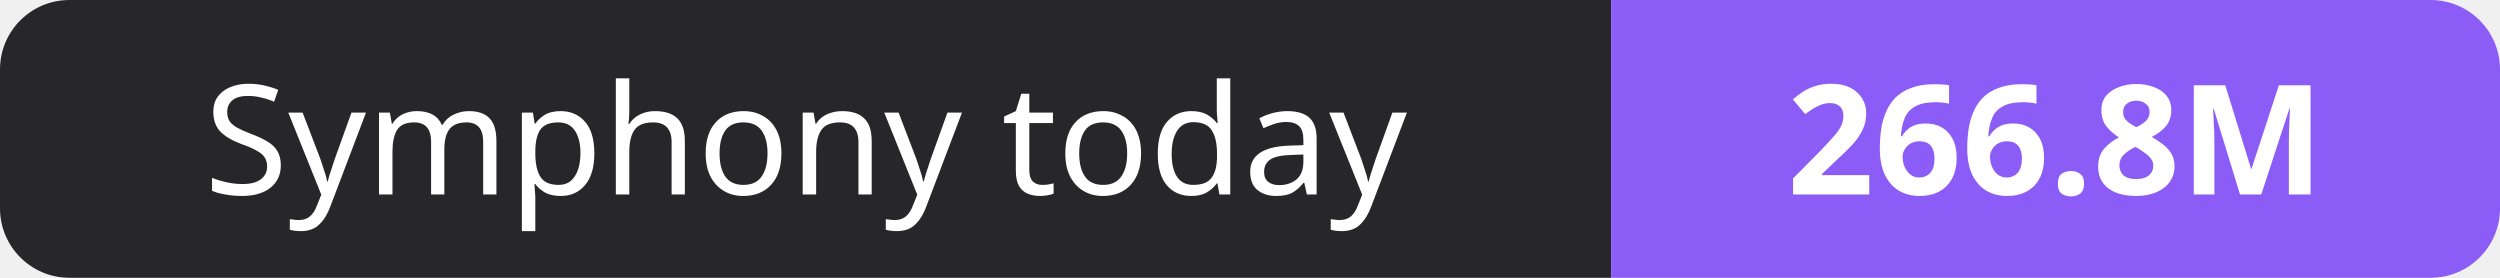
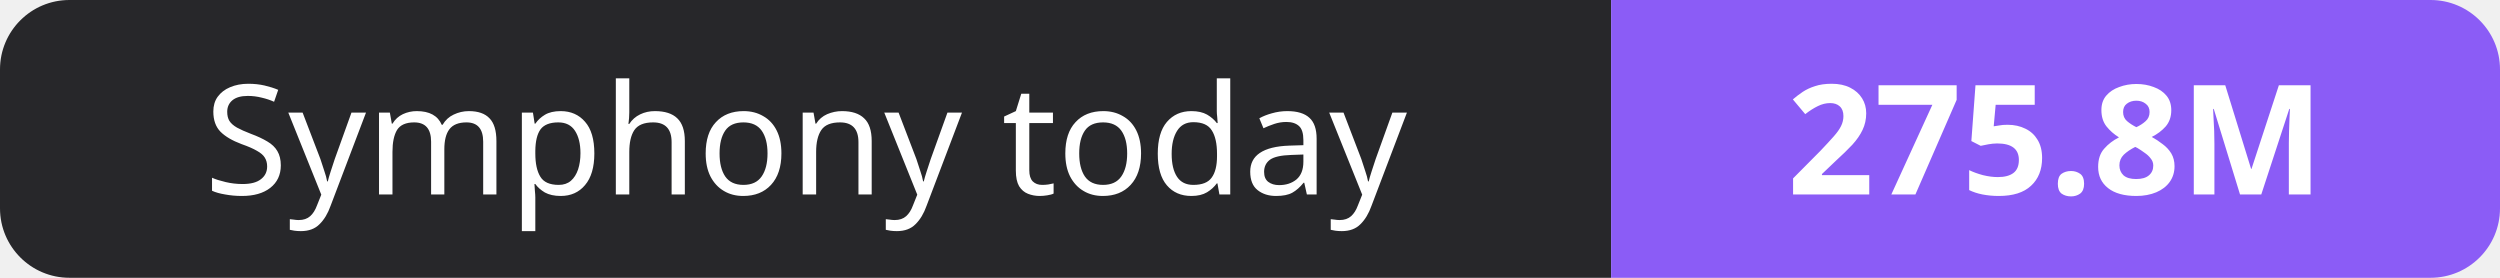
- <svg xmlns="http://www.w3.org/2000/svg" width="180" height="20" role="img" aria-label="Symphony today: 266.8M">
+ <svg xmlns="http://www.w3.org/2000/svg" width="180" height="20" role="img" aria-label="Symphony today: 275.8M">
  <clipPath id="r">
    <rect width="180" height="20" rx="5" fill="#fff" />
  </clipPath>
  <g clip-path="url(#r)">
    <rect width="116" height="20" fill="#27272a" />
    <rect x="116" width="64" height="20" fill="#8b5cf6" />
  </g>
  <g fill="#fff" text-anchor="middle" font-family="Verdana,Geneva,sans-serif" font-size="11">
    <text x="58.0" y="14">Symphony today</text>
-     <text x="148.0" y="14" font-weight="700">266.8M</text>
+     <text x="148.0" y="14" font-weight="700">275.8M</text>
  </g>
</svg>
